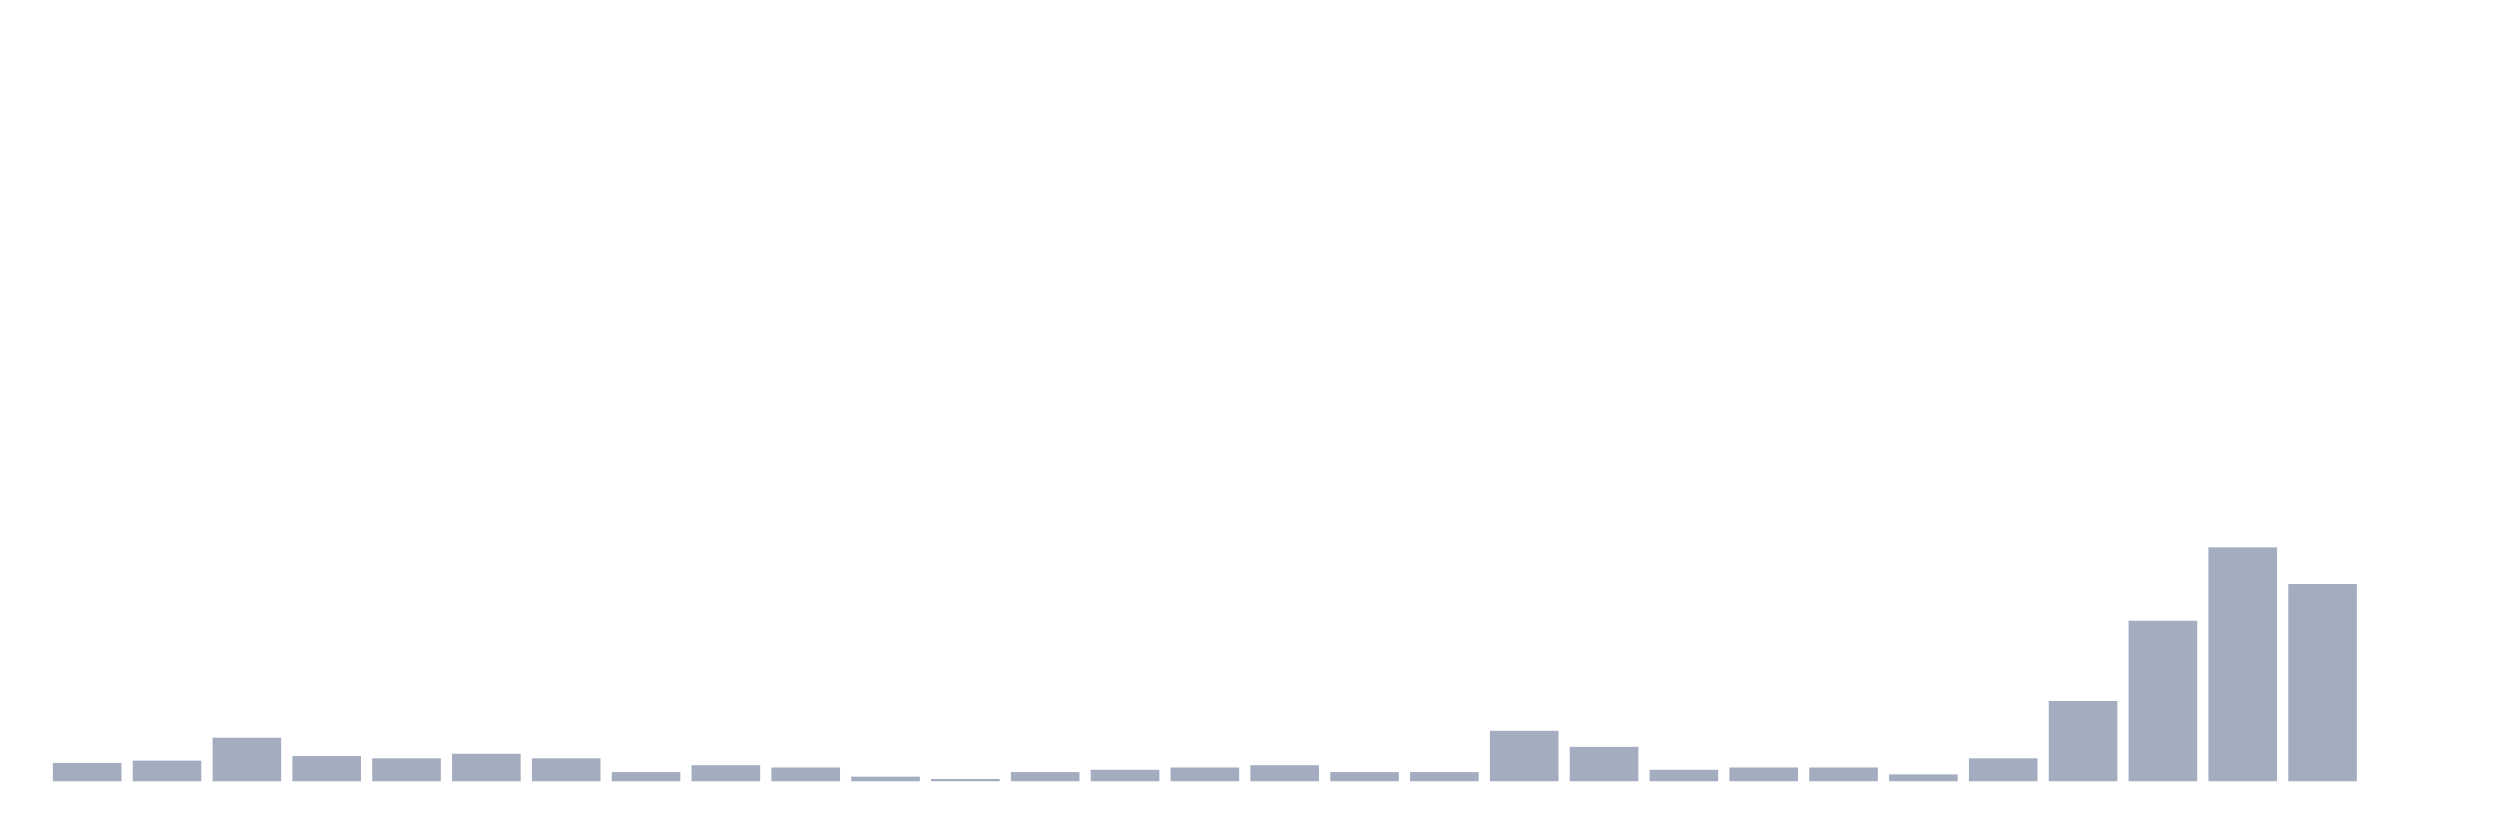
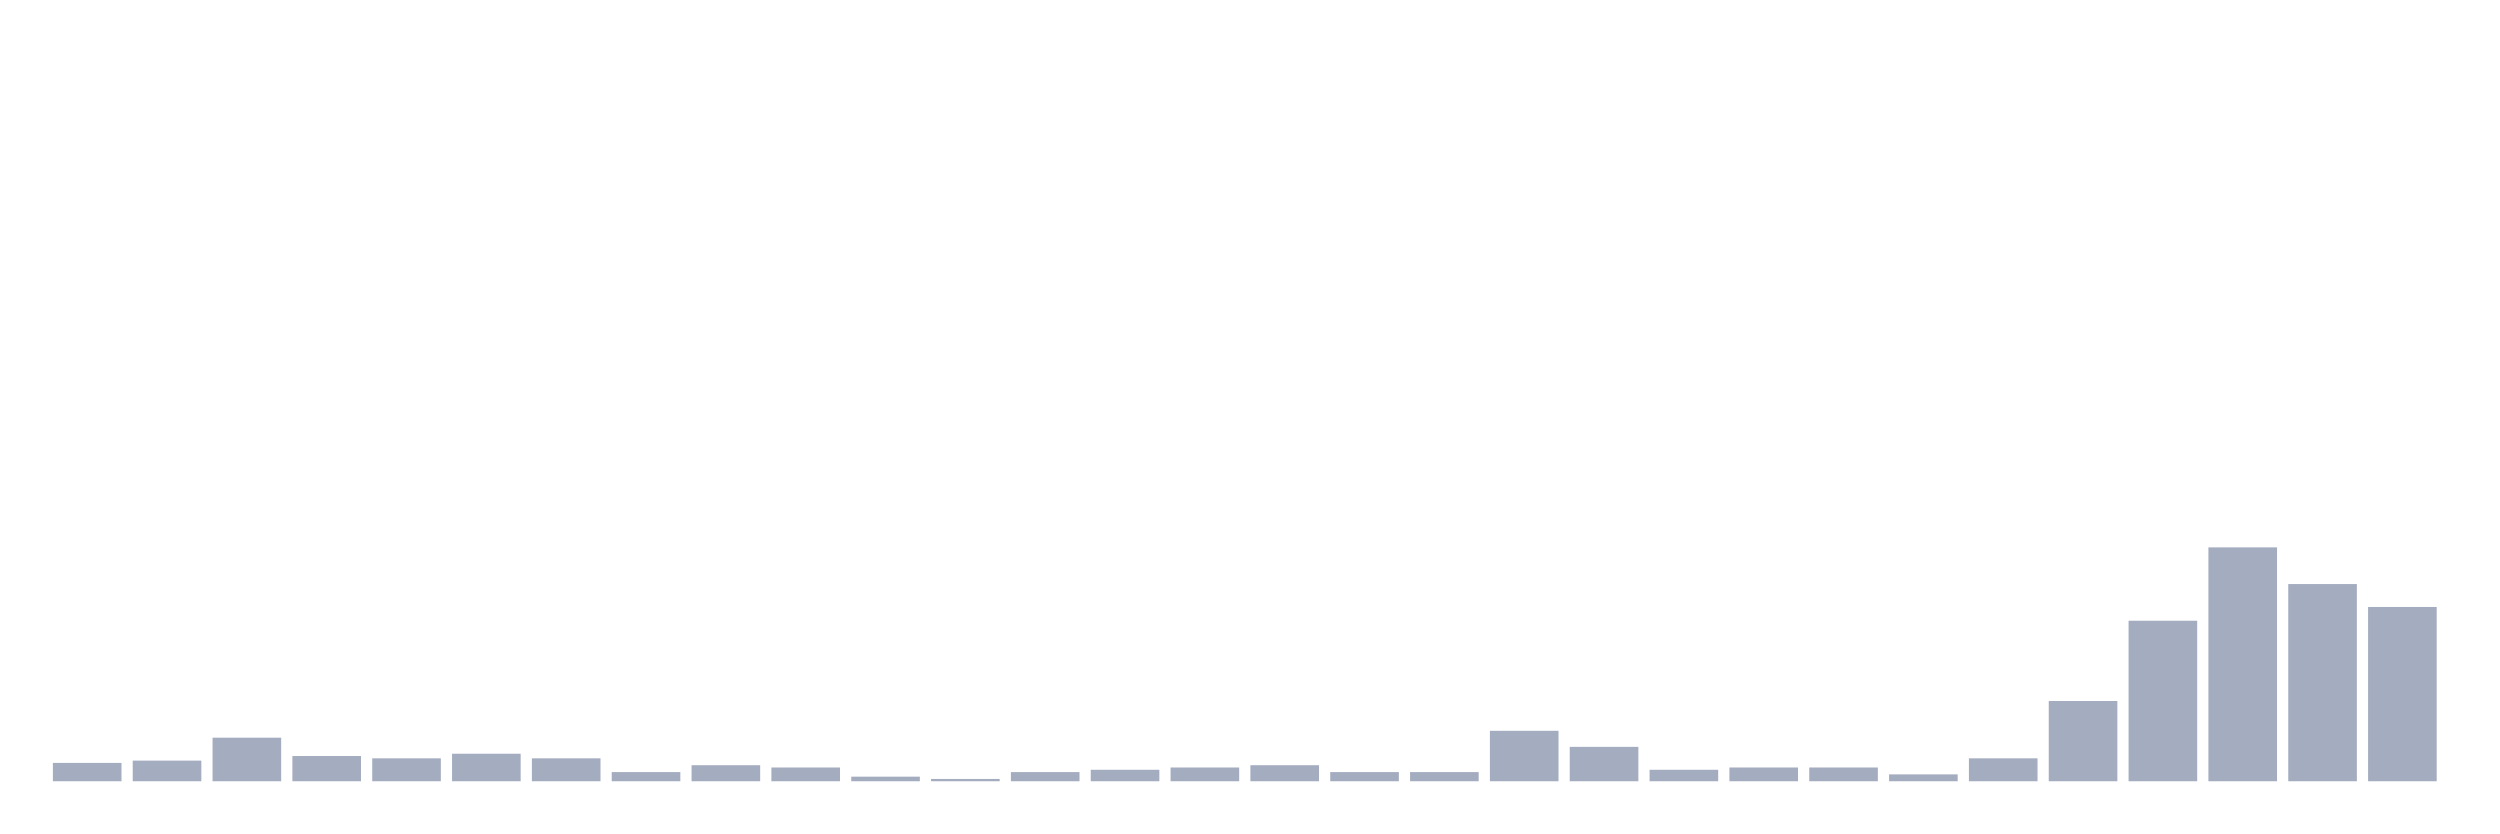
<svg xmlns="http://www.w3.org/2000/svg" viewBox="0 0 480 160">
  <g transform="translate(10,10)">
    <rect class="bar" x="0.153" width="13.175" y="136.478" height="3.522" fill="rgb(164,173,192)" />
    <rect class="bar" x="15.482" width="13.175" y="136.038" height="3.962" fill="rgb(164,173,192)" />
    <rect class="bar" x="30.81" width="13.175" y="131.635" height="8.365" fill="rgb(164,173,192)" />
    <rect class="bar" x="46.138" width="13.175" y="135.157" height="4.843" fill="rgb(164,173,192)" />
    <rect class="bar" x="61.466" width="13.175" y="135.597" height="4.403" fill="rgb(164,173,192)" />
    <rect class="bar" x="76.794" width="13.175" y="134.717" height="5.283" fill="rgb(164,173,192)" />
    <rect class="bar" x="92.123" width="13.175" y="135.597" height="4.403" fill="rgb(164,173,192)" />
    <rect class="bar" x="107.451" width="13.175" y="138.239" height="1.761" fill="rgb(164,173,192)" />
    <rect class="bar" x="122.779" width="13.175" y="136.918" height="3.082" fill="rgb(164,173,192)" />
    <rect class="bar" x="138.107" width="13.175" y="137.358" height="2.642" fill="rgb(164,173,192)" />
    <rect class="bar" x="153.436" width="13.175" y="139.119" height="0.881" fill="rgb(164,173,192)" />
    <rect class="bar" x="168.764" width="13.175" y="139.56" height="0.44" fill="rgb(164,173,192)" />
    <rect class="bar" x="184.092" width="13.175" y="138.239" height="1.761" fill="rgb(164,173,192)" />
    <rect class="bar" x="199.42" width="13.175" y="137.799" height="2.201" fill="rgb(164,173,192)" />
    <rect class="bar" x="214.748" width="13.175" y="137.358" height="2.642" fill="rgb(164,173,192)" />
    <rect class="bar" x="230.077" width="13.175" y="136.918" height="3.082" fill="rgb(164,173,192)" />
    <rect class="bar" x="245.405" width="13.175" y="138.239" height="1.761" fill="rgb(164,173,192)" />
    <rect class="bar" x="260.733" width="13.175" y="138.239" height="1.761" fill="rgb(164,173,192)" />
    <rect class="bar" x="276.061" width="13.175" y="130.314" height="9.686" fill="rgb(164,173,192)" />
    <rect class="bar" x="291.39" width="13.175" y="133.396" height="6.604" fill="rgb(164,173,192)" />
    <rect class="bar" x="306.718" width="13.175" y="137.799" height="2.201" fill="rgb(164,173,192)" />
    <rect class="bar" x="322.046" width="13.175" y="137.358" height="2.642" fill="rgb(164,173,192)" />
    <rect class="bar" x="337.374" width="13.175" y="137.358" height="2.642" fill="rgb(164,173,192)" />
    <rect class="bar" x="352.702" width="13.175" y="138.679" height="1.321" fill="rgb(164,173,192)" />
    <rect class="bar" x="368.031" width="13.175" y="135.597" height="4.403" fill="rgb(164,173,192)" />
    <rect class="bar" x="383.359" width="13.175" y="124.591" height="15.409" fill="rgb(164,173,192)" />
    <rect class="bar" x="398.687" width="13.175" y="109.182" height="30.818" fill="rgb(164,173,192)" />
    <rect class="bar" x="414.015" width="13.175" y="95.094" height="44.906" fill="rgb(164,173,192)" />
    <rect class="bar" x="429.344" width="13.175" y="102.138" height="37.862" fill="rgb(164,173,192)" />
-     <rect class="bar" x="444.672" width="13.175" y="140" height="0" fill="rgb(164,173,192)" />
+     <rect class="bar" x="444.672" width="13.175" y="106.541" height="33.459" fill="rgb(164,173,192)" />
  </g>
</svg>
